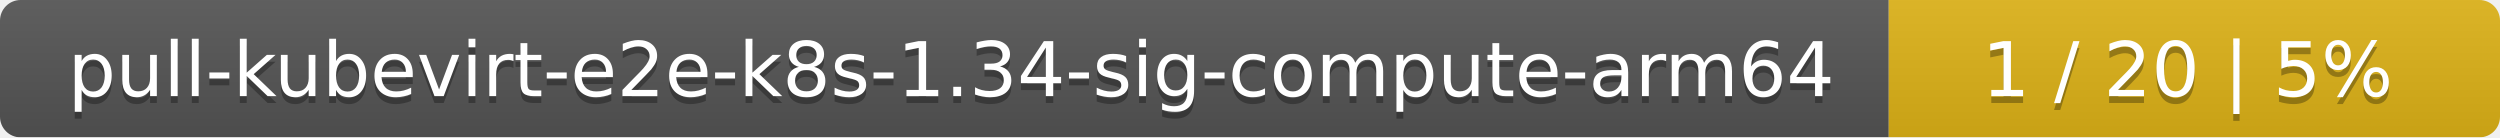
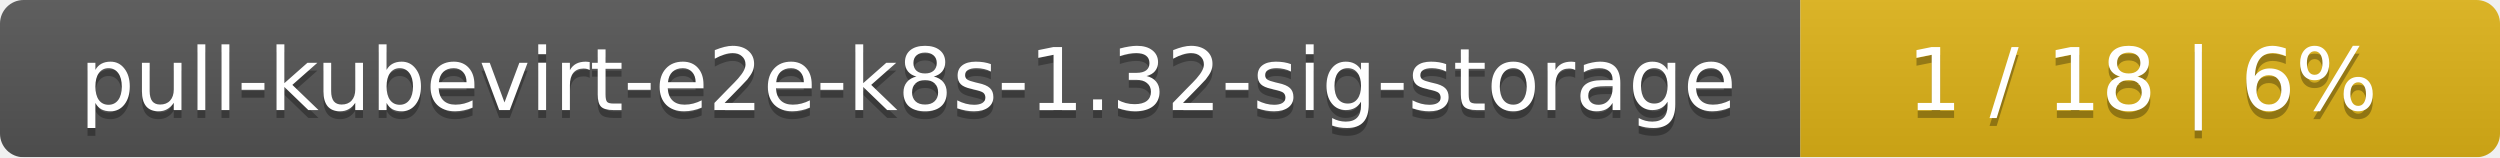
- <svg xmlns="http://www.w3.org/2000/svg" width="364" height="20">
+ <svg xmlns="http://www.w3.org/2000/svg" width="318" height="20">
  <linearGradient id="smooth" x2="0" y2="100%">
    <stop offset="0" stop-color="#bbb" stop-opacity=".1" />
    <stop offset="1" stop-opacity=".1" />
  </linearGradient>
  <mask id="round">
-     <rect width="364" height="20" rx="3" fill="#fff" />
+     <rect width="318" height="20" rx="3" fill="#fff" />
  </mask>
  <g mask="url(#round)">
-     <rect width="275" height="20" fill="#555" />
-     <rect x="275" width="89" height="20" fill="#dfb317" />
-     <rect width="364" height="20" fill="url(#smooth)" />
+     <rect width="229" height="20" fill="#555" />
+     <rect x="229" width="89" height="20" fill="#dfb317" />
+     <rect width="318" height="20" fill="url(#smooth)" />
  </g>
  <g fill="#fff" text-anchor="middle" font-family="DejaVu Sans,Verdana,Geneva,sans-serif" font-size="11">
-     <text x="138.5" y="15" fill="#010101" fill-opacity=".3">pull-kubevirt-e2e-k8s-1.34-sig-compute-arm64</text>
-     <text x="138.5" y="14">pull-kubevirt-e2e-k8s-1.34-sig-compute-arm64</text>
-     <text x="318.5" y="15" fill="#010101" fill-opacity=".3">1 / 20    |    5%</text>
-     <text x="318.5" y="14">1 / 20    |    5%</text>
+     <text x="115.5" y="15" fill="#010101" fill-opacity=".3">pull-kubevirt-e2e-k8s-1.32-sig-storage</text>
+     <text x="115.5" y="14">pull-kubevirt-e2e-k8s-1.32-sig-storage</text>
+     <text x="272.5" y="15" fill="#010101" fill-opacity=".3">1 / 18    |    6%</text>
+     <text x="272.5" y="14">1 / 18    |    6%</text>
  </g>
</svg>
